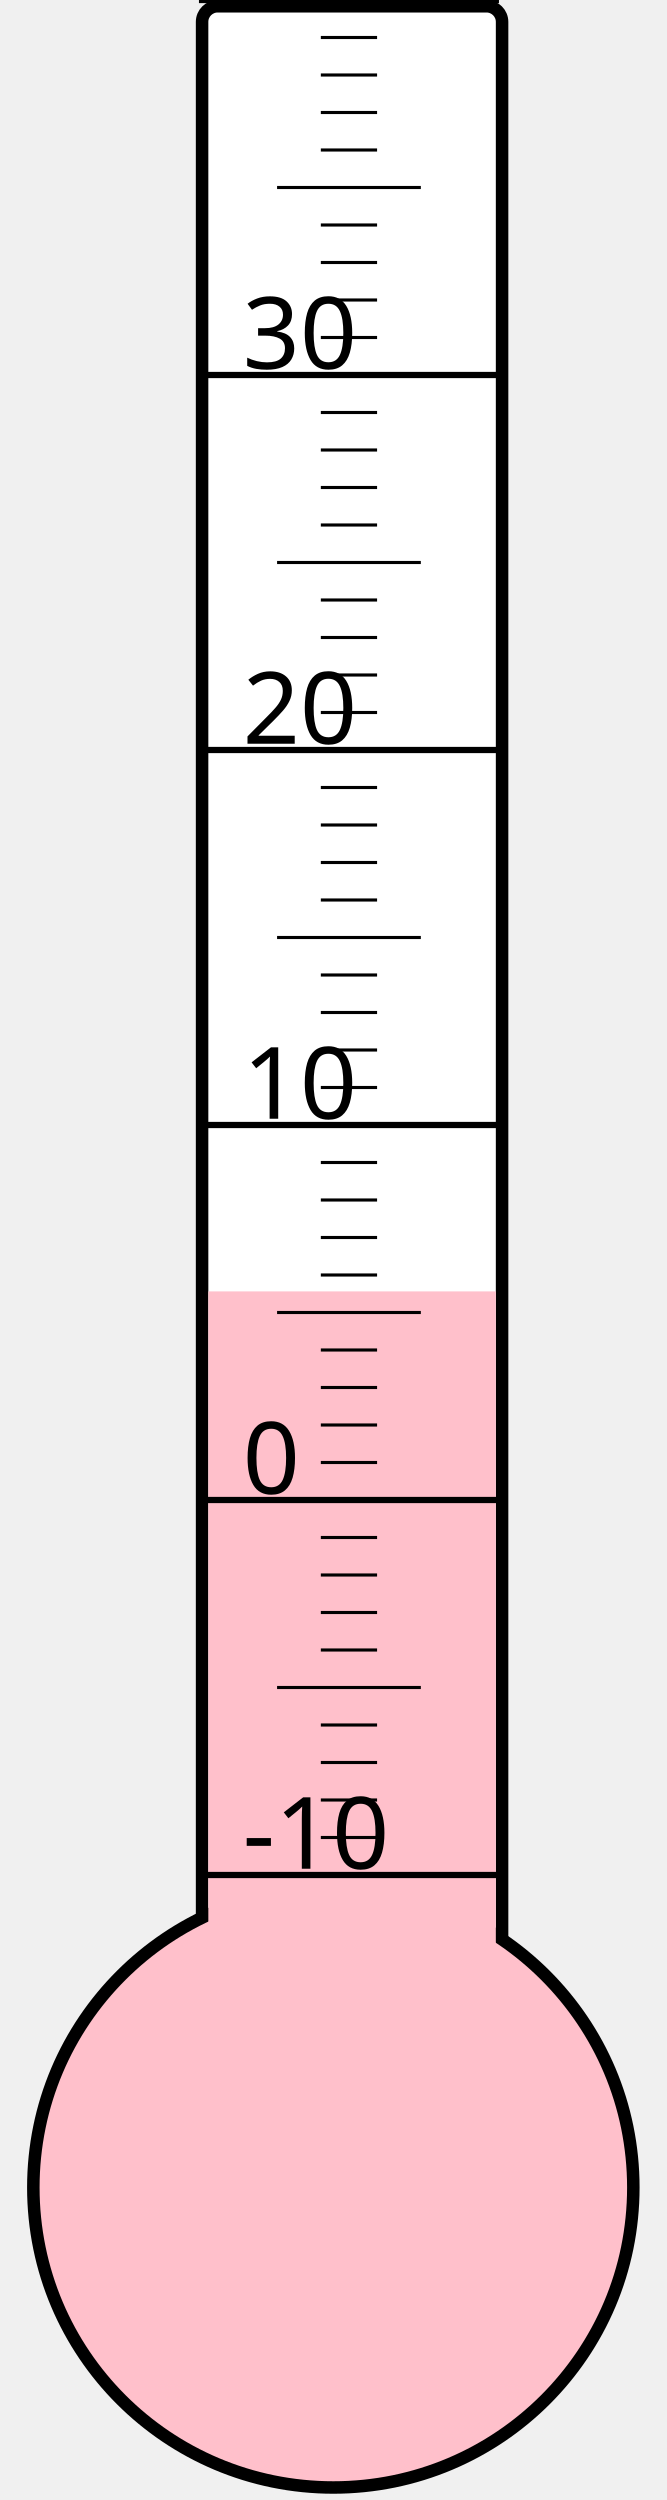
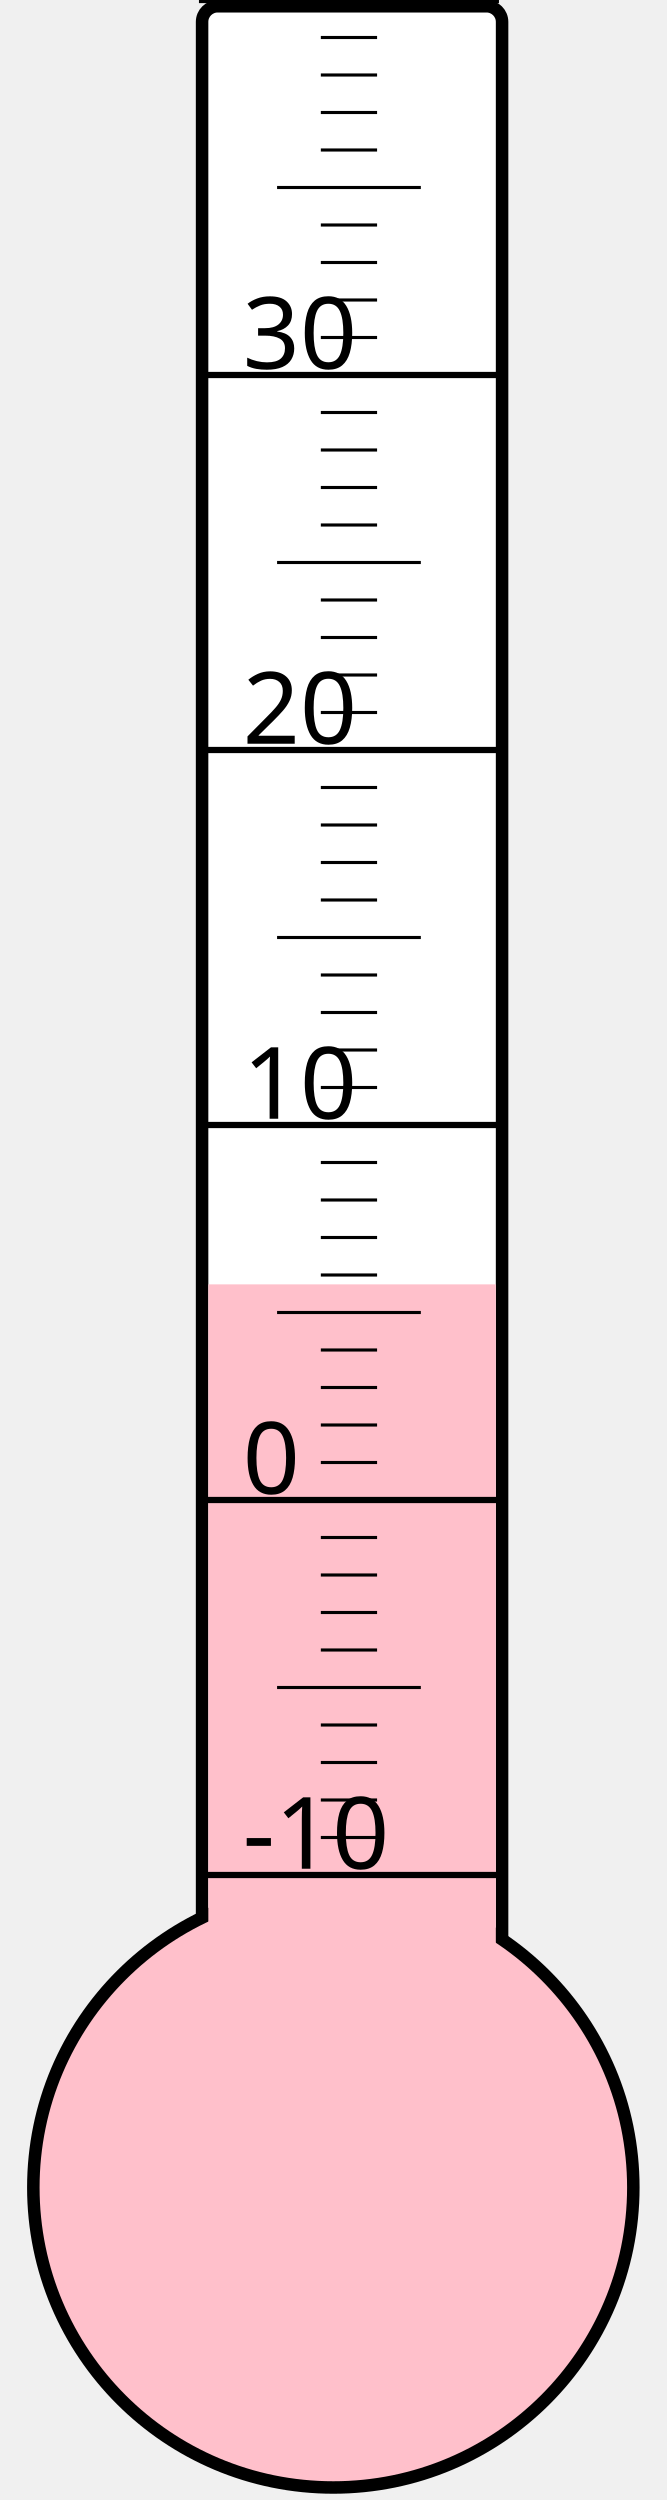
<svg xmlns="http://www.w3.org/2000/svg" width="40px" height="150px" viewBox="0 0 200 800">
  <rect width="200" height="800" x="0" y="0" style="fill: #ffffeb; fill-opacity: 0;" />
  <rect width="96" height="680" x="58" y="2" rx="5" ry="5" style="fill: white; fill-opacity: 1; stroke: black; stroke-width: 4;" />
  <circle cx="100" cy="700" r="96" style="fill: pink; stroke: black; stroke-width: 4;" />
-   <rect width="92" height="286.75" x="60" y="413.25" style="fill: pink; fill-opacity: 1; stroke-width: 0;" />
+   <rect width="92" height="289.0" x="60" y="411.0" style="fill: pink; fill-opacity: 1; stroke-width: 0;" />
  <text x="71" y="598" style="font-family: sans-serif; font-size: 24pt;">-10</text>
  <text x="71" y="478" style="font-family: sans-serif; font-size: 24pt;">0</text>
  <text x="71" y="358" style="font-family: sans-serif; font-size: 24pt;">10</text>
  <text x="71" y="238" style="font-family: sans-serif; font-size: 24pt;">20</text>
  <text x="71" y="118" style="font-family: sans-serif; font-size: 24pt;">30</text>
  <g style="stroke: black;">
    <line x1="57" y1="600" x2="153" y2="600" style="stroke-width: 2;" />
    <line x1="96" y1="588" x2="114" y2="588" style="stroke-width: 1;" />
    <line x1="96" y1="576" x2="114" y2="576" style="stroke-width: 1;" />
    <line x1="96" y1="564" x2="114" y2="564" style="stroke-width: 1;" />
    <line x1="96" y1="552" x2="114" y2="552" style="stroke-width: 1;" />
    <line x1="82" y1="540" x2="128" y2="540" style="stroke-width: 1;" />
    <line x1="96" y1="528" x2="114" y2="528" style="stroke-width: 1;" />
    <line x1="96" y1="516" x2="114" y2="516" style="stroke-width: 1;" />
    <line x1="96" y1="504" x2="114" y2="504" style="stroke-width: 1;" />
    <line x1="96" y1="492" x2="114" y2="492" style="stroke-width: 1;" />
    <line x1="57" y1="480" x2="153" y2="480" style="stroke-width: 2;" />
    <line x1="96" y1="468" x2="114" y2="468" style="stroke-width: 1;" />
    <line x1="96" y1="456" x2="114" y2="456" style="stroke-width: 1;" />
    <line x1="96" y1="444" x2="114" y2="444" style="stroke-width: 1;" />
    <line x1="96" y1="432" x2="114" y2="432" style="stroke-width: 1;" />
    <line x1="82" y1="420" x2="128" y2="420" style="stroke-width: 1;" />
    <line x1="96" y1="408" x2="114" y2="408" style="stroke-width: 1;" />
    <line x1="96" y1="396" x2="114" y2="396" style="stroke-width: 1;" />
    <line x1="96" y1="384" x2="114" y2="384" style="stroke-width: 1;" />
    <line x1="96" y1="372" x2="114" y2="372" style="stroke-width: 1;" />
    <line x1="57" y1="360" x2="153" y2="360" style="stroke-width: 2;" />
    <line x1="96" y1="348" x2="114" y2="348" style="stroke-width: 1;" />
    <line x1="96" y1="336" x2="114" y2="336" style="stroke-width: 1;" />
    <line x1="96" y1="324" x2="114" y2="324" style="stroke-width: 1;" />
    <line x1="96" y1="312" x2="114" y2="312" style="stroke-width: 1;" />
    <line x1="82" y1="300" x2="128" y2="300" style="stroke-width: 1;" />
    <line x1="96" y1="288" x2="114" y2="288" style="stroke-width: 1;" />
    <line x1="96" y1="276" x2="114" y2="276" style="stroke-width: 1;" />
    <line x1="96" y1="264" x2="114" y2="264" style="stroke-width: 1;" />
    <line x1="96" y1="252" x2="114" y2="252" style="stroke-width: 1;" />
    <line x1="57" y1="240" x2="153" y2="240" style="stroke-width: 2;" />
    <line x1="96" y1="228" x2="114" y2="228" style="stroke-width: 1;" />
    <line x1="96" y1="216" x2="114" y2="216" style="stroke-width: 1;" />
    <line x1="96" y1="204" x2="114" y2="204" style="stroke-width: 1;" />
    <line x1="96" y1="192" x2="114" y2="192" style="stroke-width: 1;" />
    <line x1="82" y1="180" x2="128" y2="180" style="stroke-width: 1;" />
    <line x1="96" y1="168" x2="114" y2="168" style="stroke-width: 1;" />
    <line x1="96" y1="156" x2="114" y2="156" style="stroke-width: 1;" />
    <line x1="96" y1="144" x2="114" y2="144" style="stroke-width: 1;" />
    <line x1="96" y1="132" x2="114" y2="132" style="stroke-width: 1;" />
    <line x1="57" y1="120" x2="153" y2="120" style="stroke-width: 2;" />
    <line x1="96" y1="108" x2="114" y2="108" style="stroke-width: 1;" />
    <line x1="96" y1="96" x2="114" y2="96" style="stroke-width: 1;" />
    <line x1="96" y1="84" x2="114" y2="84" style="stroke-width: 1;" />
    <line x1="96" y1="72" x2="114" y2="72" style="stroke-width: 1;" />
    <line x1="82" y1="60" x2="128" y2="60" style="stroke-width: 1;" />
    <line x1="96" y1="48" x2="114" y2="48" style="stroke-width: 1;" />
    <line x1="96" y1="36" x2="114" y2="36" style="stroke-width: 1;" />
    <line x1="96" y1="24" x2="114" y2="24" style="stroke-width: 1;" />
    <line x1="96" y1="12" x2="114" y2="12" style="stroke-width: 1;" />
    <line x1="57" y1="0" x2="153" y2="0" style="stroke-width: 2;" />
  </g>
</svg>
